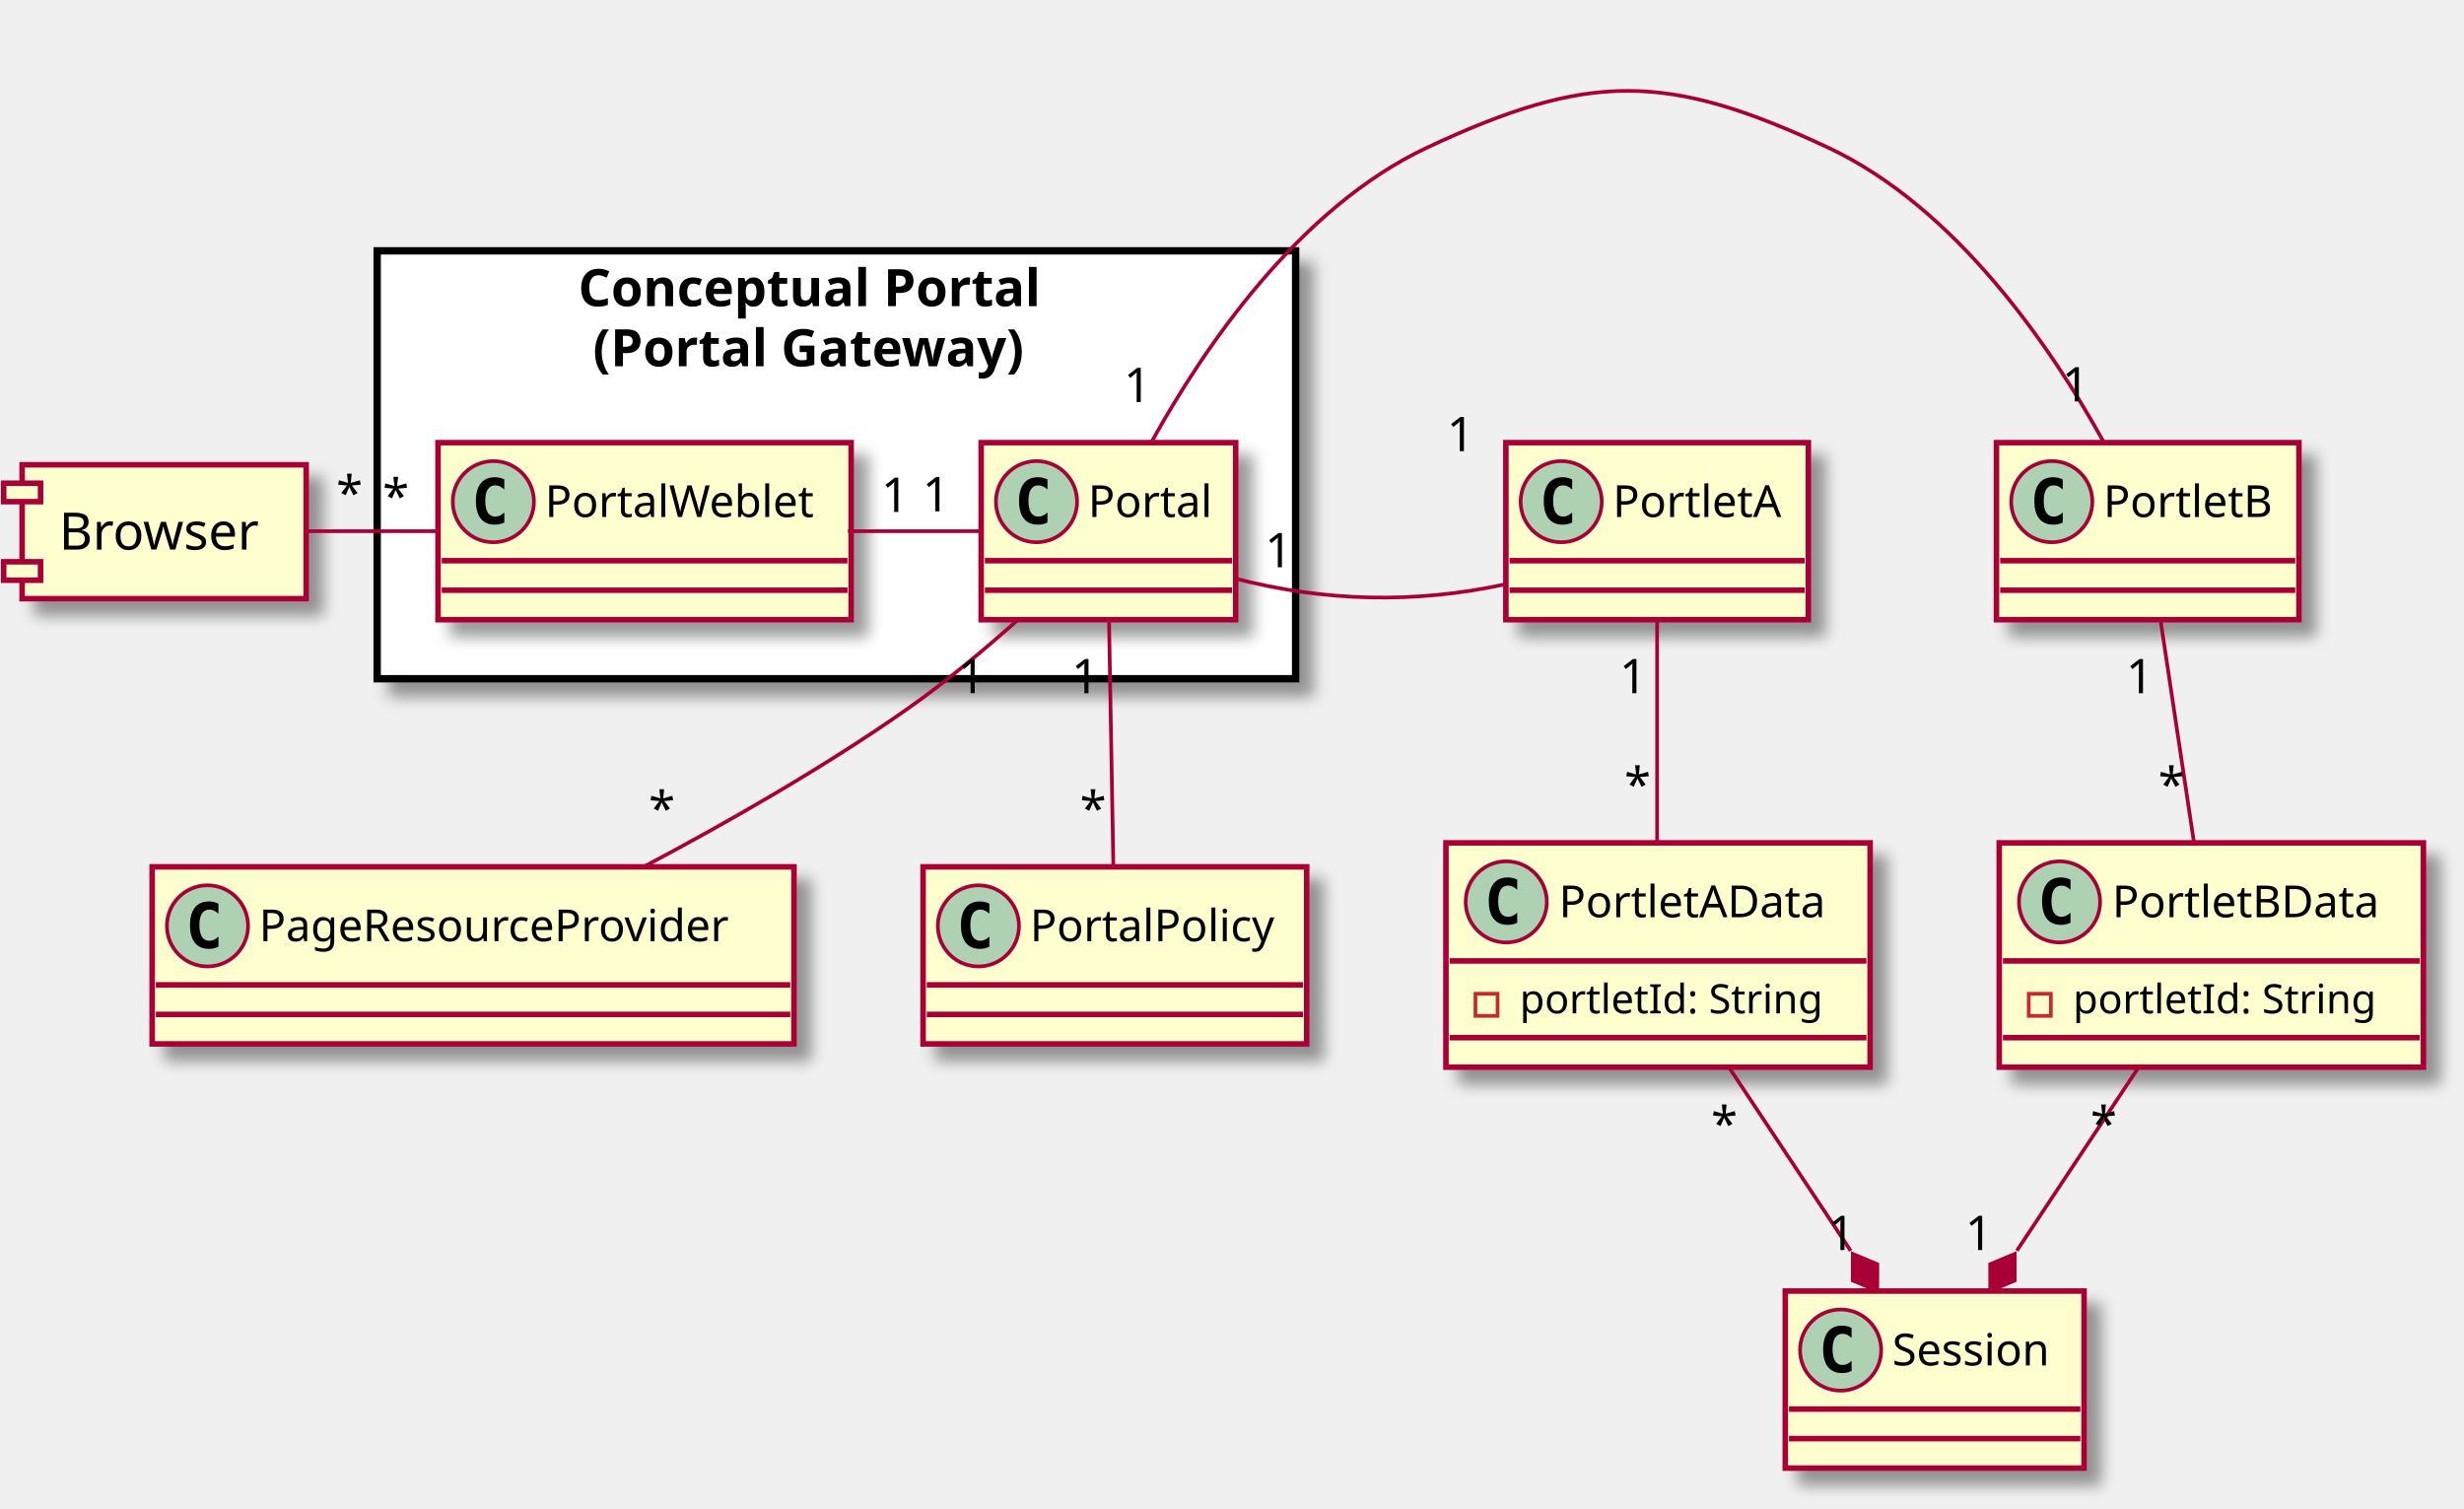
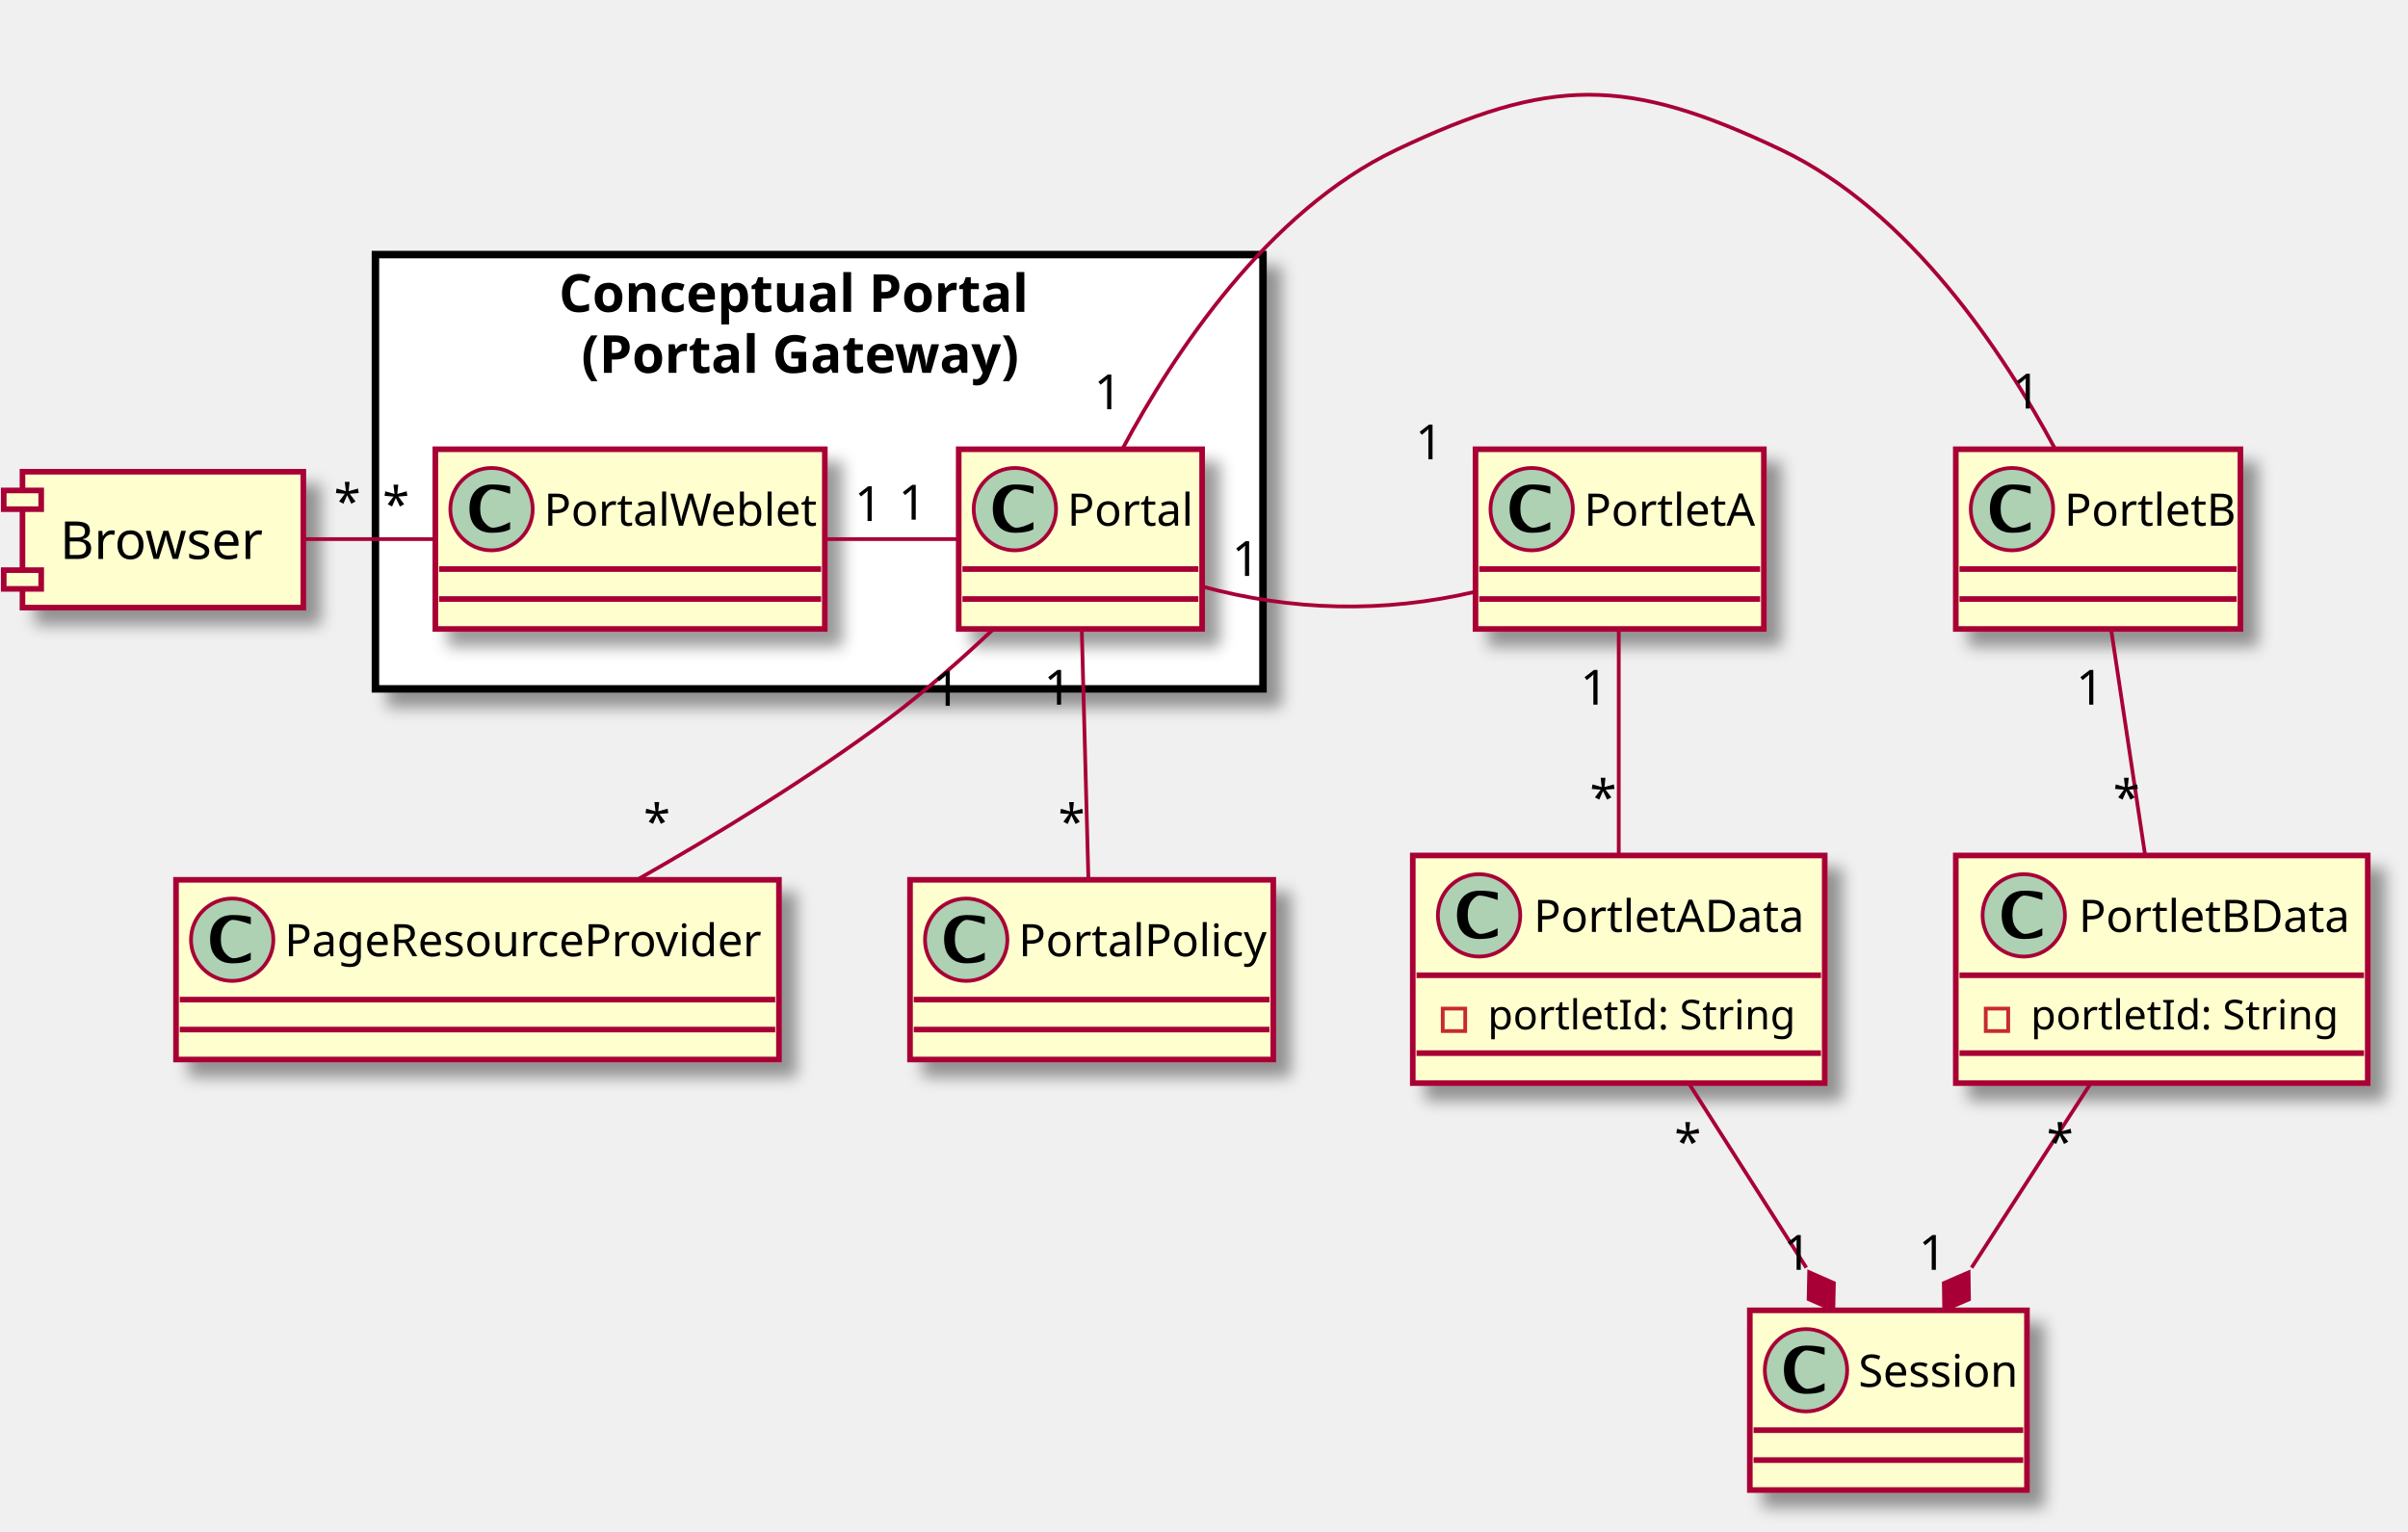
- <svg xmlns="http://www.w3.org/2000/svg" contentScriptType="application/ecmascript" contentStyleType="text/css" height="409px" preserveAspectRatio="none" style="width:668px;height:409px;" version="1.1" viewBox="0 0 668 409" width="668px" zoomAndPan="magnify">
+ <svg xmlns="http://www.w3.org/2000/svg" contentScriptType="application/ecmascript" contentStyleType="text/css" height="409px" preserveAspectRatio="none" style="width:643px;height:409px;" version="1.1" viewBox="0 0 643 409" width="643px" zoomAndPan="magnify">
  <defs>
    <filter height="300%" id="f1od8uv3n5yd5s" width="300%" x="-1" y="-1">
      <feGaussianBlur result="blurOut" stdDeviation="2.0" />
      <feColorMatrix in="blurOut" result="blurOut2" type="matrix" values="0 0 0 0 0 0 0 0 0 0 0 0 0 0 0 0 0 0 .4 0" />
      <feOffset dx="4.0" dy="4.0" in="blurOut2" result="blurOut3" />
      <feBlend in="SourceGraphic" in2="blurOut3" mode="normal" />
    </filter>
  </defs>
  <g>
-     <rect fill="#FFFFFF" filter="url(#f1od8uv3n5yd5s)" height="116" style="stroke: #000000; stroke-width: 2.0;" width="249" x="102.25" y="68" />
-     <text fill="#000000" font-family="sans-serif" font-size="14" font-weight="bold" lengthAdjust="spacingAndGlyphs" textLength="140" x="156.75" y="82.995">Conceptual Portal</text>
-     <text fill="#000000" font-family="sans-serif" font-size="14" font-weight="bold" lengthAdjust="spacingAndGlyphs" textLength="132" x="160.75" y="99.292">(Portal Gateway)</text>
-     <rect fill="#FEFECE" filter="url(#f1od8uv3n5yd5s)" height="48" id="Portal" style="stroke: #A80036; stroke-width: 1.5;" width="69" x="266" y="120" />
-     <ellipse cx="281" cy="136" fill="#ADD1B2" rx="11" ry="11" style="stroke: #A80036; stroke-width: 1.0;" />
-     <path d="M283.969,141.641 Q283.391,141.938 282.75,142.086 Q282.109,142.234 281.406,142.234 Q278.906,142.234 277.586,140.586 Q276.266,138.938 276.266,135.812 Q276.266,132.688 277.586,131.031 Q278.906,129.375 281.406,129.375 Q282.109,129.375 282.758,129.531 Q283.406,129.688 283.969,129.984 L283.969,132.703 Q283.344,132.125 282.75,131.852 Q282.156,131.578 281.531,131.578 Q280.188,131.578 279.5,132.648 Q278.812,133.719 278.812,135.812 Q278.812,137.906 279.5,138.977 Q280.188,140.047 281.531,140.047 Q282.156,140.047 282.75,139.773 Q283.344,139.5 283.969,138.922 L283.969,141.641 Z " />
-     <text fill="#000000" font-family="sans-serif" font-size="12" lengthAdjust="spacingAndGlyphs" textLength="37" x="295" y="140.154">Portal</text>
-     <line style="stroke: #A80036; stroke-width: 1.5;" x1="267" x2="334" y1="152" y2="152" />
-     <line style="stroke: #A80036; stroke-width: 1.5;" x1="267" x2="334" y1="160" y2="160" />
-     <rect fill="#FEFECE" filter="url(#f1od8uv3n5yd5s)" height="48" id="PortalWeblet" style="stroke: #A80036; stroke-width: 1.5;" width="112" x="118.75" y="120" />
-     <ellipse cx="133.75" cy="136" fill="#ADD1B2" rx="11" ry="11" style="stroke: #A80036; stroke-width: 1.0;" />
-     <path d="M136.719,141.641 Q136.141,141.938 135.5,142.086 Q134.859,142.234 134.156,142.234 Q131.656,142.234 130.336,140.586 Q129.016,138.938 129.016,135.812 Q129.016,132.688 130.336,131.031 Q131.656,129.375 134.156,129.375 Q134.859,129.375 135.508,129.531 Q136.156,129.688 136.719,129.984 L136.719,132.703 Q136.094,132.125 135.5,131.852 Q134.906,131.578 134.281,131.578 Q132.938,131.578 132.25,132.648 Q131.562,133.719 131.562,135.812 Q131.562,137.906 132.25,138.977 Q132.938,140.047 134.281,140.047 Q134.906,140.047 135.5,139.773 Q136.094,139.5 136.719,138.922 L136.719,141.641 Z " />
-     <text fill="#000000" font-family="sans-serif" font-size="12" lengthAdjust="spacingAndGlyphs" textLength="80" x="147.75" y="140.154">PortalWeblet</text>
-     <line style="stroke: #A80036; stroke-width: 1.5;" x1="119.75" x2="229.75" y1="152" y2="152" />
-     <line style="stroke: #A80036; stroke-width: 1.5;" x1="119.75" x2="229.75" y1="160" y2="160" />
-     <rect fill="#FEFECE" filter="url(#f1od8uv3n5yd5s)" height="48" id="PortletB" style="stroke: #A80036; stroke-width: 1.5;" width="82" x="541.25" y="120" />
-     <ellipse cx="556.25" cy="136" fill="#ADD1B2" rx="11" ry="11" style="stroke: #A80036; stroke-width: 1.0;" />
-     <path d="M559.219,141.641 Q558.641,141.938 558,142.086 Q557.359,142.234 556.656,142.234 Q554.156,142.234 552.836,140.586 Q551.516,138.938 551.516,135.812 Q551.516,132.688 552.836,131.031 Q554.156,129.375 556.656,129.375 Q557.359,129.375 558.008,129.531 Q558.656,129.688 559.219,129.984 L559.219,132.703 Q558.594,132.125 558,131.852 Q557.406,131.578 556.781,131.578 Q555.438,131.578 554.75,132.648 Q554.062,133.719 554.062,135.812 Q554.062,137.906 554.75,138.977 Q555.438,140.047 556.781,140.047 Q557.406,140.047 558,139.773 Q558.594,139.5 559.219,138.922 L559.219,141.641 Z " />
-     <text fill="#000000" font-family="sans-serif" font-size="12" lengthAdjust="spacingAndGlyphs" textLength="50" x="570.25" y="140.154">PortletB</text>
-     <line style="stroke: #A80036; stroke-width: 1.5;" x1="542.25" x2="622.25" y1="152" y2="152" />
-     <line style="stroke: #A80036; stroke-width: 1.5;" x1="542.25" x2="622.25" y1="160" y2="160" />
-     <rect fill="#FEFECE" filter="url(#f1od8uv3n5yd5s)" height="48" id="PortletA" style="stroke: #A80036; stroke-width: 1.5;" width="82" x="408.25" y="120" />
-     <ellipse cx="423.25" cy="136" fill="#ADD1B2" rx="11" ry="11" style="stroke: #A80036; stroke-width: 1.0;" />
-     <path d="M426.219,141.641 Q425.641,141.938 425,142.086 Q424.359,142.234 423.656,142.234 Q421.156,142.234 419.836,140.586 Q418.516,138.938 418.516,135.812 Q418.516,132.688 419.836,131.031 Q421.156,129.375 423.656,129.375 Q424.359,129.375 425.008,129.531 Q425.656,129.688 426.219,129.984 L426.219,132.703 Q425.594,132.125 425,131.852 Q424.406,131.578 423.781,131.578 Q422.438,131.578 421.75,132.648 Q421.062,133.719 421.062,135.812 Q421.062,137.906 421.75,138.977 Q422.438,140.047 423.781,140.047 Q424.406,140.047 425,139.773 Q425.594,139.5 426.219,138.922 L426.219,141.641 Z " />
-     <text fill="#000000" font-family="sans-serif" font-size="12" lengthAdjust="spacingAndGlyphs" textLength="50" x="437.25" y="140.154">PortletA</text>
-     <line style="stroke: #A80036; stroke-width: 1.5;" x1="409.25" x2="489.25" y1="152" y2="152" />
-     <line style="stroke: #A80036; stroke-width: 1.5;" x1="409.25" x2="489.25" y1="160" y2="160" />
-     <rect fill="#FEFECE" filter="url(#f1od8uv3n5yd5s)" height="60.805" id="PortletAData" style="stroke: #A80036; stroke-width: 1.5;" width="115" x="392" y="228.5" />
-     <ellipse cx="408.35" cy="244.5" fill="#ADD1B2" rx="11" ry="11" style="stroke: #A80036; stroke-width: 1.0;" />
-     <path d="M411.319,250.141 Q410.741,250.438 410.1,250.586 Q409.459,250.734 408.756,250.734 Q406.256,250.734 404.936,249.086 Q403.616,247.438 403.616,244.312 Q403.616,241.188 404.936,239.531 Q406.256,237.875 408.756,237.875 Q409.459,237.875 410.108,238.031 Q410.756,238.188 411.319,238.484 L411.319,241.203 Q410.694,240.625 410.1,240.352 Q409.506,240.078 408.881,240.078 Q407.538,240.078 406.85,241.148 Q406.163,242.219 406.163,244.312 Q406.163,246.406 406.85,247.477 Q407.538,248.547 408.881,248.547 Q409.506,248.547 410.1,248.273 Q410.694,248 411.319,247.422 L411.319,250.141 Z " />
-     <text fill="#000000" font-family="sans-serif" font-size="12" lengthAdjust="spacingAndGlyphs" textLength="80" x="422.65" y="248.654">PortletAData</text>
-     <line style="stroke: #A80036; stroke-width: 1.5;" x1="393" x2="506" y1="260.5" y2="260.5" />
-     <rect fill="none" height="6" style="stroke: #C82930; stroke-width: 1.0;" width="6" x="400" y="269.402" />
-     <text fill="#000000" font-family="sans-serif" font-size="11" lengthAdjust="spacingAndGlyphs" textLength="89" x="412" y="274.71">portletId: String</text>
-     <line style="stroke: #A80036; stroke-width: 1.5;" x1="393" x2="506" y1="281.305" y2="281.305" />
-     <rect fill="#FEFECE" filter="url(#f1od8uv3n5yd5s)" height="60.805" id="PortletBData" style="stroke: #A80036; stroke-width: 1.5;" width="115" x="542" y="228.5" />
-     <ellipse cx="558.35" cy="244.5" fill="#ADD1B2" rx="11" ry="11" style="stroke: #A80036; stroke-width: 1.0;" />
-     <path d="M561.319,250.141 Q560.741,250.438 560.1,250.586 Q559.459,250.734 558.756,250.734 Q556.256,250.734 554.936,249.086 Q553.616,247.438 553.616,244.312 Q553.616,241.188 554.936,239.531 Q556.256,237.875 558.756,237.875 Q559.459,237.875 560.108,238.031 Q560.756,238.188 561.319,238.484 L561.319,241.203 Q560.694,240.625 560.1,240.352 Q559.506,240.078 558.881,240.078 Q557.538,240.078 556.85,241.148 Q556.163,242.219 556.163,244.312 Q556.163,246.406 556.85,247.477 Q557.538,248.547 558.881,248.547 Q559.506,248.547 560.1,248.273 Q560.694,248 561.319,247.422 L561.319,250.141 Z " />
-     <text fill="#000000" font-family="sans-serif" font-size="12" lengthAdjust="spacingAndGlyphs" textLength="80" x="572.65" y="248.654">PortletBData</text>
-     <line style="stroke: #A80036; stroke-width: 1.5;" x1="543" x2="656" y1="260.5" y2="260.5" />
-     <rect fill="none" height="6" style="stroke: #C82930; stroke-width: 1.0;" width="6" x="550" y="269.402" />
-     <text fill="#000000" font-family="sans-serif" font-size="11" lengthAdjust="spacingAndGlyphs" textLength="89" x="562" y="274.71">portletId: String</text>
-     <line style="stroke: #A80036; stroke-width: 1.5;" x1="543" x2="656" y1="281.305" y2="281.305" />
-     <rect fill="#FEFECE" filter="url(#f1od8uv3n5yd5s)" height="48" id="Session" style="stroke: #A80036; stroke-width: 1.5;" width="81" x="484" y="350" />
-     <ellipse cx="499" cy="366" fill="#ADD1B2" rx="11" ry="11" style="stroke: #A80036; stroke-width: 1.0;" />
-     <path d="M501.969,371.641 Q501.391,371.938 500.75,372.086 Q500.109,372.234 499.406,372.234 Q496.906,372.234 495.586,370.586 Q494.266,368.938 494.266,365.812 Q494.266,362.688 495.586,361.031 Q496.906,359.375 499.406,359.375 Q500.109,359.375 500.758,359.531 Q501.406,359.688 501.969,359.984 L501.969,362.703 Q501.344,362.125 500.75,361.852 Q500.156,361.578 499.531,361.578 Q498.188,361.578 497.5,362.648 Q496.812,363.719 496.812,365.812 Q496.812,367.906 497.5,368.977 Q498.188,370.047 499.531,370.047 Q500.156,370.047 500.75,369.773 Q501.344,369.5 501.969,368.922 L501.969,371.641 Z " />
-     <text fill="#000000" font-family="sans-serif" font-size="12" lengthAdjust="spacingAndGlyphs" textLength="49" x="513" y="370.154">Session</text>
-     <line style="stroke: #A80036; stroke-width: 1.5;" x1="485" x2="564" y1="382" y2="382" />
-     <line style="stroke: #A80036; stroke-width: 1.5;" x1="485" x2="564" y1="390" y2="390" />
-     <rect fill="#FEFECE" filter="url(#f1od8uv3n5yd5s)" height="36.297" style="stroke: #A80036; stroke-width: 1.5;" width="77" x="6" y="126" />
+     <rect fill="#FFFFFF" filter="url(#f1od8uv3n5yd5s)" height="116" style="stroke: #000000; stroke-width: 2.0;" width="237" x="100.25" y="68" />
+     <text fill="#000000" font-family="sans-serif" font-size="14" font-weight="bold" lengthAdjust="spacingAndGlyphs" textLength="139" x="149.25" y="83.303">Conceptual Portal</text>
+     <text fill="#000000" font-family="sans-serif" font-size="14" font-weight="bold" lengthAdjust="spacingAndGlyphs" textLength="127" x="155.25" y="99.593">(Portal Gateway)</text>
+     <rect fill="#FEFECE" filter="url(#f1od8uv3n5yd5s)" height="48" id="Portal" style="stroke: #A80036; stroke-width: 1.5;" width="65" x="256" y="120" />
+     <ellipse cx="271" cy="136" fill="#ADD1B2" rx="11" ry="11" style="stroke: #A80036; stroke-width: 1.0;" />
+     <path d="M271.094,142.312 Q268.234,142.312 266.672,140.625 Q265.109,138.938 265.109,135.859 Q265.109,132.797 266.703,131.102 Q268.297,129.406 271.188,129.406 Q273.828,129.406 275.969,129.953 L275.969,131.891 Q272.531,130.703 271.156,130.703 Q270.156,130.703 269.062,132.062 Q267.969,133.422 267.969,135.875 Q267.969,138.234 269.141,139.594 Q270.312,140.953 271.328,140.953 Q273.078,140.953 275.953,139.453 L275.953,141.375 Q274.25,142.312 271.094,142.312 Z " />
+     <text fill="#000000" font-family="sans-serif" font-size="12" lengthAdjust="spacingAndGlyphs" textLength="33" x="285" y="140.421">Portal</text>
+     <line style="stroke: #A80036; stroke-width: 1.5;" x1="257" x2="320" y1="152" y2="152" />
+     <line style="stroke: #A80036; stroke-width: 1.5;" x1="257" x2="320" y1="160" y2="160" />
+     <rect fill="#FEFECE" filter="url(#f1od8uv3n5yd5s)" height="48" id="PortalWeblet" style="stroke: #A80036; stroke-width: 1.5;" width="104" x="116.25" y="120" />
+     <ellipse cx="131.25" cy="136" fill="#ADD1B2" rx="11" ry="11" style="stroke: #A80036; stroke-width: 1.0;" />
+     <path d="M131.344,142.312 Q128.484,142.312 126.922,140.625 Q125.359,138.938 125.359,135.859 Q125.359,132.797 126.953,131.102 Q128.547,129.406 131.438,129.406 Q134.078,129.406 136.219,129.953 L136.219,131.891 Q132.781,130.703 131.406,130.703 Q130.406,130.703 129.312,132.062 Q128.219,133.422 128.219,135.875 Q128.219,138.234 129.391,139.594 Q130.562,140.953 131.578,140.953 Q133.328,140.953 136.203,139.453 L136.203,141.375 Q134.5,142.312 131.344,142.312 Z " />
+     <text fill="#000000" font-family="sans-serif" font-size="12" lengthAdjust="spacingAndGlyphs" textLength="72" x="145.25" y="140.421">PortalWeblet</text>
+     <line style="stroke: #A80036; stroke-width: 1.5;" x1="117.25" x2="219.25" y1="152" y2="152" />
+     <line style="stroke: #A80036; stroke-width: 1.5;" x1="117.25" x2="219.25" y1="160" y2="160" />
+     <rect fill="#FEFECE" filter="url(#f1od8uv3n5yd5s)" height="48" id="PortletB" style="stroke: #A80036; stroke-width: 1.5;" width="76" x="522.25" y="120" />
+     <ellipse cx="537.25" cy="136" fill="#ADD1B2" rx="11" ry="11" style="stroke: #A80036; stroke-width: 1.0;" />
+     <path d="M537.344,142.312 Q534.484,142.312 532.922,140.625 Q531.359,138.938 531.359,135.859 Q531.359,132.797 532.953,131.102 Q534.547,129.406 537.438,129.406 Q540.078,129.406 542.219,129.953 L542.219,131.891 Q538.781,130.703 537.406,130.703 Q536.406,130.703 535.312,132.062 Q534.219,133.422 534.219,135.875 Q534.219,138.234 535.391,139.594 Q536.562,140.953 537.578,140.953 Q539.328,140.953 542.203,139.453 L542.203,141.375 Q540.5,142.312 537.344,142.312 Z " />
+     <text fill="#000000" font-family="sans-serif" font-size="12" lengthAdjust="spacingAndGlyphs" textLength="44" x="551.25" y="140.421">PortletB</text>
+     <line style="stroke: #A80036; stroke-width: 1.5;" x1="523.25" x2="597.25" y1="152" y2="152" />
+     <line style="stroke: #A80036; stroke-width: 1.5;" x1="523.25" x2="597.25" y1="160" y2="160" />
+     <rect fill="#FEFECE" filter="url(#f1od8uv3n5yd5s)" height="48" id="PortletA" style="stroke: #A80036; stroke-width: 1.5;" width="77" x="394" y="120" />
+     <ellipse cx="409" cy="136" fill="#ADD1B2" rx="11" ry="11" style="stroke: #A80036; stroke-width: 1.0;" />
+     <path d="M409.094,142.312 Q406.234,142.312 404.672,140.625 Q403.109,138.938 403.109,135.859 Q403.109,132.797 404.703,131.102 Q406.297,129.406 409.188,129.406 Q411.828,129.406 413.969,129.953 L413.969,131.891 Q410.531,130.703 409.156,130.703 Q408.156,130.703 407.062,132.062 Q405.969,133.422 405.969,135.875 Q405.969,138.234 407.141,139.594 Q408.312,140.953 409.328,140.953 Q411.078,140.953 413.953,139.453 L413.953,141.375 Q412.25,142.312 409.094,142.312 Z " />
+     <text fill="#000000" font-family="sans-serif" font-size="12" lengthAdjust="spacingAndGlyphs" textLength="45" x="423" y="140.421">PortletA</text>
+     <line style="stroke: #A80036; stroke-width: 1.5;" x1="395" x2="470" y1="152" y2="152" />
+     <line style="stroke: #A80036; stroke-width: 1.5;" x1="395" x2="470" y1="160" y2="160" />
+     <rect fill="#FEFECE" filter="url(#f1od8uv3n5yd5s)" height="60.799" id="PortletAData" style="stroke: #A80036; stroke-width: 1.5;" width="110" x="377.25" y="228.5" />
+     <ellipse cx="394.95" cy="244.5" fill="#ADD1B2" rx="11" ry="11" style="stroke: #A80036; stroke-width: 1.0;" />
+     <path d="M395.044,250.812 Q392.184,250.812 390.622,249.125 Q389.059,247.438 389.059,244.359 Q389.059,241.297 390.653,239.602 Q392.247,237.906 395.137,237.906 Q397.778,237.906 399.919,238.453 L399.919,240.391 Q396.481,239.203 395.106,239.203 Q394.106,239.203 393.012,240.562 Q391.919,241.922 391.919,244.375 Q391.919,246.734 393.091,248.094 Q394.262,249.453 395.278,249.453 Q397.028,249.453 399.903,247.953 L399.903,249.875 Q398.2,250.812 395.044,250.812 Z " />
+     <text fill="#000000" font-family="sans-serif" font-size="12" lengthAdjust="spacingAndGlyphs" textLength="72" x="409.55" y="248.921">PortletAData</text>
+     <line style="stroke: #A80036; stroke-width: 1.5;" x1="378.25" x2="486.25" y1="260.5" y2="260.5" />
+     <rect fill="none" height="6" style="stroke: #C82930; stroke-width: 1.0;" width="6" x="385.25" y="269.4" />
+     <text fill="#000000" font-family="sans-serif" font-size="11" lengthAdjust="spacingAndGlyphs" textLength="84" x="397.25" y="274.952">portletId: String</text>
+     <line style="stroke: #A80036; stroke-width: 1.5;" x1="378.25" x2="486.25" y1="281.299" y2="281.299" />
+     <rect fill="#FEFECE" filter="url(#f1od8uv3n5yd5s)" height="60.799" id="PortletBData" style="stroke: #A80036; stroke-width: 1.5;" width="110" x="522.25" y="228.5" />
+     <ellipse cx="540.4" cy="244.5" fill="#ADD1B2" rx="11" ry="11" style="stroke: #A80036; stroke-width: 1.0;" />
+     <path d="M540.494,250.812 Q537.634,250.812 536.072,249.125 Q534.509,247.438 534.509,244.359 Q534.509,241.297 536.103,239.602 Q537.697,237.906 540.587,237.906 Q543.228,237.906 545.369,238.453 L545.369,240.391 Q541.931,239.203 540.556,239.203 Q539.556,239.203 538.462,240.562 Q537.369,241.922 537.369,244.375 Q537.369,246.734 538.541,248.094 Q539.712,249.453 540.728,249.453 Q542.478,249.453 545.353,247.953 L545.353,249.875 Q543.65,250.812 540.494,250.812 Z " />
+     <text fill="#000000" font-family="sans-serif" font-size="12" lengthAdjust="spacingAndGlyphs" textLength="71" x="555.1" y="248.921">PortletBData</text>
+     <line style="stroke: #A80036; stroke-width: 1.5;" x1="523.25" x2="631.25" y1="260.5" y2="260.5" />
+     <rect fill="none" height="6" style="stroke: #C82930; stroke-width: 1.0;" width="6" x="530.25" y="269.4" />
+     <text fill="#000000" font-family="sans-serif" font-size="11" lengthAdjust="spacingAndGlyphs" textLength="84" x="542.25" y="274.952">portletId: String</text>
+     <line style="stroke: #A80036; stroke-width: 1.5;" x1="523.25" x2="631.25" y1="281.299" y2="281.299" />
+     <rect fill="#FEFECE" filter="url(#f1od8uv3n5yd5s)" height="48" id="Session" style="stroke: #A80036; stroke-width: 1.5;" width="74" x="467.25" y="350" />
+     <ellipse cx="482.25" cy="366" fill="#ADD1B2" rx="11" ry="11" style="stroke: #A80036; stroke-width: 1.0;" />
+     <path d="M482.344,372.312 Q479.484,372.312 477.922,370.625 Q476.359,368.938 476.359,365.859 Q476.359,362.797 477.953,361.102 Q479.547,359.406 482.438,359.406 Q485.078,359.406 487.219,359.953 L487.219,361.891 Q483.781,360.703 482.406,360.703 Q481.406,360.703 480.312,362.062 Q479.219,363.422 479.219,365.875 Q479.219,368.234 480.391,369.594 Q481.562,370.953 482.578,370.953 Q484.328,370.953 487.203,369.453 L487.203,371.375 Q485.5,372.312 482.344,372.312 Z " />
+     <text fill="#000000" font-family="sans-serif" font-size="12" lengthAdjust="spacingAndGlyphs" textLength="42" x="496.25" y="370.421">Session</text>
+     <line style="stroke: #A80036; stroke-width: 1.5;" x1="468.25" x2="540.25" y1="382" y2="382" />
+     <line style="stroke: #A80036; stroke-width: 1.5;" x1="468.25" x2="540.25" y1="390" y2="390" />
+     <rect fill="#FEFECE" filter="url(#f1od8uv3n5yd5s)" height="36.29" style="stroke: #A80036; stroke-width: 1.5;" width="75" x="6" y="126" />
    <rect fill="#FEFECE" height="5" style="stroke: #A80036; stroke-width: 1.5;" width="10" x="1" y="131" />
-     <rect fill="#FEFECE" height="5" style="stroke: #A80036; stroke-width: 1.5;" width="10" x="1" y="152.297" />
-     <text fill="#000000" font-family="sans-serif" font-size="14" lengthAdjust="spacingAndGlyphs" textLength="57" x="16" y="148.995">Browser</text>
-     <rect fill="#FEFECE" filter="url(#f1od8uv3n5yd5s)" height="48" id="PageResourceProvider" style="stroke: #A80036; stroke-width: 1.5;" width="174" x="41.25" y="235" />
-     <ellipse cx="56.25" cy="251" fill="#ADD1B2" rx="11" ry="11" style="stroke: #A80036; stroke-width: 1.0;" />
-     <path d="M59.219,256.641 Q58.641,256.938 58,257.086 Q57.359,257.234 56.656,257.234 Q54.156,257.234 52.836,255.586 Q51.516,253.938 51.516,250.812 Q51.516,247.688 52.836,246.031 Q54.156,244.375 56.656,244.375 Q57.359,244.375 58.008,244.531 Q58.656,244.688 59.219,244.984 L59.219,247.703 Q58.594,247.125 58,246.852 Q57.406,246.578 56.781,246.578 Q55.438,246.578 54.75,247.648 Q54.062,248.719 54.062,250.812 Q54.062,252.906 54.75,253.977 Q55.438,255.047 56.781,255.047 Q57.406,255.047 58,254.773 Q58.594,254.5 59.219,253.922 L59.219,256.641 Z " />
-     <text fill="#000000" font-family="sans-serif" font-size="12" lengthAdjust="spacingAndGlyphs" textLength="142" x="70.25" y="255.154">PageResourceProvider</text>
-     <line style="stroke: #A80036; stroke-width: 1.5;" x1="42.25" x2="214.25" y1="267" y2="267" />
-     <line style="stroke: #A80036; stroke-width: 1.5;" x1="42.25" x2="214.25" y1="275" y2="275" />
-     <rect fill="#FEFECE" filter="url(#f1od8uv3n5yd5s)" height="48" id="PortalPolicy" style="stroke: #A80036; stroke-width: 1.5;" width="104" x="250.25" y="235" />
-     <ellipse cx="265.25" cy="251" fill="#ADD1B2" rx="11" ry="11" style="stroke: #A80036; stroke-width: 1.0;" />
-     <path d="M268.219,256.641 Q267.641,256.938 267,257.086 Q266.359,257.234 265.656,257.234 Q263.156,257.234 261.836,255.586 Q260.516,253.938 260.516,250.812 Q260.516,247.688 261.836,246.031 Q263.156,244.375 265.656,244.375 Q266.359,244.375 267.008,244.531 Q267.656,244.688 268.219,244.984 L268.219,247.703 Q267.594,247.125 267,246.852 Q266.406,246.578 265.781,246.578 Q264.438,246.578 263.75,247.648 Q263.062,248.719 263.062,250.812 Q263.062,252.906 263.75,253.977 Q264.438,255.047 265.781,255.047 Q266.406,255.047 267,254.773 Q267.594,254.5 268.219,253.922 L268.219,256.641 Z " />
-     <text fill="#000000" font-family="sans-serif" font-size="12" lengthAdjust="spacingAndGlyphs" textLength="72" x="279.25" y="255.154">PortalPolicy</text>
-     <line style="stroke: #A80036; stroke-width: 1.5;" x1="251.25" x2="353.25" y1="267" y2="267" />
-     <line style="stroke: #A80036; stroke-width: 1.5;" x1="251.25" x2="353.25" y1="275" y2="275" />
-     <path d="M229.867,144 C241.873,144 253.878,144 265.883,144 " fill="none" id="PortalWeblet-Portal" style="stroke: #A80036; stroke-width: 1.0;" />
-     <text fill="#000000" font-family="sans-serif" font-size="13" lengthAdjust="spacingAndGlyphs" textLength="8" x="238.919" y="138.775">1</text>
-     <text fill="#000000" font-family="sans-serif" font-size="13" lengthAdjust="spacingAndGlyphs" textLength="8" x="250.074" y="138.617">1</text>
-     <path d="M82.59,144 C94.525,144 106.46,144 118.395,144 " fill="none" id="Browser-PortalWeblet" style="stroke: #A80036; stroke-width: 1.0;" />
-     <text fill="#000000" font-family="sans-serif" font-size="13" lengthAdjust="spacingAndGlyphs" textLength="7" x="91.168" y="138.297">*</text>
-     <text fill="#000000" font-family="sans-serif" font-size="13" lengthAdjust="spacingAndGlyphs" textLength="7" x="103.739" y="139.144">*</text>
-     <path d="M312.26,119.694 C326.26,94.433 352.011,56.349 386.917,40 C430.653,19.515 451.847,19.515 495.583,40 C530.489,56.349 556.24,94.433 570.24,119.694 " fill="none" id="Portal-PortletB" style="stroke: #A80036; stroke-width: 1.0;" />
-     <text fill="#000000" font-family="sans-serif" font-size="13" lengthAdjust="spacingAndGlyphs" textLength="8" x="304.654" y="109.008">1</text>
-     <text fill="#000000" font-family="sans-serif" font-size="13" lengthAdjust="spacingAndGlyphs" textLength="8" x="558.98" y="108.814">1</text>
-     <path d="M334.59,156.769 C359.075,163.147 383.559,163.693 408.044,158.405 " fill="none" id="Portal-PortletA" style="stroke: #A80036; stroke-width: 1.0;" />
-     <text fill="#000000" font-family="sans-serif" font-size="13" lengthAdjust="spacingAndGlyphs" textLength="8" x="342.922" y="153.784">1</text>
-     <text fill="#000000" font-family="sans-serif" font-size="13" lengthAdjust="spacingAndGlyphs" textLength="8" x="392.257" y="122.308">1</text>
-     <path d="M449.25,168.14 C449.25,185.574 449.25,209.61 449.25,228.436 " fill="none" id="PortletA-PortletAData" style="stroke: #A80036; stroke-width: 1.0;" />
-     <text fill="#000000" font-family="sans-serif" font-size="13" lengthAdjust="spacingAndGlyphs" textLength="8" x="439.031" y="187.935">1</text>
-     <text fill="#000000" font-family="sans-serif" font-size="13" lengthAdjust="spacingAndGlyphs" textLength="7" x="440.374" y="217.331">*</text>
-     <path d="M585.731,168.14 C588.354,185.574 591.97,209.61 594.802,228.436 " fill="none" id="PortletB-PortletBData" style="stroke: #A80036; stroke-width: 1.0;" />
-     <text fill="#000000" font-family="sans-serif" font-size="13" lengthAdjust="spacingAndGlyphs" textLength="8" x="576.361" y="187.935">1</text>
-     <text fill="#000000" font-family="sans-serif" font-size="13" lengthAdjust="spacingAndGlyphs" textLength="7" x="585.106" y="217.331">*</text>
-     <path d="M468.955,289.689 C479.014,304.844 491.295,323.348 501.726,339.065 " fill="none" id="PortletAData-Session" style="stroke: #A80036; stroke-width: 1.0;" />
-     <polygon fill="#A80036" points="508.937,349.928,508.952,342.717,502.301,339.93,502.286,347.141,508.937,349.928" style="stroke: #A80036; stroke-width: 1.0;" />
-     <text fill="#000000" font-family="sans-serif" font-size="13" lengthAdjust="spacingAndGlyphs" textLength="7" x="463.899" y="309.307">*</text>
-     <text fill="#000000" font-family="sans-serif" font-size="13" lengthAdjust="spacingAndGlyphs" textLength="8" x="495.439" y="338.885">1</text>
-     <path d="M579.545,289.689 C569.486,304.844 557.205,323.348 546.774,339.065 " fill="none" id="PortletBData-Session" style="stroke: #A80036; stroke-width: 1.0;" />
-     <polygon fill="#A80036" points="539.563,349.928,546.214,347.141,546.199,339.93,539.548,342.717,539.563,349.928" style="stroke: #A80036; stroke-width: 1.0;" />
-     <text fill="#000000" font-family="sans-serif" font-size="13" lengthAdjust="spacingAndGlyphs" textLength="7" x="566.73" y="309.307">*</text>
-     <text fill="#000000" font-family="sans-serif" font-size="13" lengthAdjust="spacingAndGlyphs" textLength="8" x="532.764" y="338.885">1</text>
-     <path d="M275.856,168.121 C266.878,176.113 256.415,184.849 246.25,192 C223.693,207.87 196.983,223.076 174.686,234.884 " fill="none" id="Portal-PageResourceProvider" style="stroke: #A80036; stroke-width: 1.0;" />
-     <text fill="#000000" font-family="sans-serif" font-size="13" lengthAdjust="spacingAndGlyphs" textLength="8" x="259.63" y="187.912">1</text>
-     <text fill="#000000" font-family="sans-serif" font-size="13" lengthAdjust="spacingAndGlyphs" textLength="7" x="175.859" y="223.831">*</text>
-     <path d="M300.66,168.14 C301.005,187.64 301.496,215.4 301.841,234.891 " fill="none" id="Portal-PortalPolicy" style="stroke: #A80036; stroke-width: 1.0;" />
-     <text fill="#000000" font-family="sans-serif" font-size="13" lengthAdjust="spacingAndGlyphs" textLength="8" x="290.48" y="187.935">1</text>
-     <text fill="#000000" font-family="sans-serif" font-size="13" lengthAdjust="spacingAndGlyphs" textLength="7" x="292.767" y="223.839">*</text>
+     <rect fill="#FEFECE" height="5" style="stroke: #A80036; stroke-width: 1.5;" width="10" x="1" y="152.29" />
+     <text fill="#000000" font-family="sans-serif" font-size="14" lengthAdjust="spacingAndGlyphs" textLength="55" x="16" y="149.303">Browser</text>
+     <rect fill="#FEFECE" filter="url(#f1od8uv3n5yd5s)" height="48" id="PageResourceProvider" style="stroke: #A80036; stroke-width: 1.5;" width="161" x="47" y="235" />
+     <ellipse cx="62" cy="251" fill="#ADD1B2" rx="11" ry="11" style="stroke: #A80036; stroke-width: 1.0;" />
+     <path d="M62.094,257.312 Q59.234,257.312 57.672,255.625 Q56.109,253.938 56.109,250.859 Q56.109,247.797 57.703,246.102 Q59.297,244.406 62.188,244.406 Q64.828,244.406 66.969,244.953 L66.969,246.891 Q63.531,245.703 62.156,245.703 Q61.156,245.703 60.062,247.062 Q58.969,248.422 58.969,250.875 Q58.969,253.234 60.141,254.594 Q61.312,255.953 62.328,255.953 Q64.078,255.953 66.953,254.453 L66.953,256.375 Q65.25,257.312 62.094,257.312 Z " />
+     <text fill="#000000" font-family="sans-serif" font-size="12" lengthAdjust="spacingAndGlyphs" textLength="129" x="76" y="255.421">PageResourceProvider</text>
+     <line style="stroke: #A80036; stroke-width: 1.5;" x1="48" x2="207" y1="267" y2="267" />
+     <line style="stroke: #A80036; stroke-width: 1.5;" x1="48" x2="207" y1="275" y2="275" />
+     <rect fill="#FEFECE" filter="url(#f1od8uv3n5yd5s)" height="48" id="PortalPolicy" style="stroke: #A80036; stroke-width: 1.5;" width="97" x="243" y="235" />
+     <ellipse cx="258" cy="251" fill="#ADD1B2" rx="11" ry="11" style="stroke: #A80036; stroke-width: 1.0;" />
+     <path d="M258.094,257.312 Q255.234,257.312 253.672,255.625 Q252.109,253.938 252.109,250.859 Q252.109,247.797 253.703,246.102 Q255.297,244.406 258.188,244.406 Q260.828,244.406 262.969,244.953 L262.969,246.891 Q259.531,245.703 258.156,245.703 Q257.156,245.703 256.062,247.062 Q254.969,248.422 254.969,250.875 Q254.969,253.234 256.141,254.594 Q257.312,255.953 258.328,255.953 Q260.078,255.953 262.953,254.453 L262.953,256.375 Q261.25,257.312 258.094,257.312 Z " />
+     <text fill="#000000" font-family="sans-serif" font-size="12" lengthAdjust="spacingAndGlyphs" textLength="65" x="272" y="255.421">PortalPolicy</text>
+     <line style="stroke: #A80036; stroke-width: 1.5;" x1="244" x2="339" y1="267" y2="267" />
+     <line style="stroke: #A80036; stroke-width: 1.5;" x1="244" x2="339" y1="275" y2="275" />
+     <path d="M220.281,144 C232.14,144 244,144 255.859,144 " fill="none" id="PortalWeblet-Portal" style="stroke: #A80036; stroke-width: 1.0;" />
+     <text fill="#000000" font-family="sans-serif" font-size="13" lengthAdjust="spacingAndGlyphs" textLength="8" x="228.16" y="139.166">1</text>
+     <text fill="#000000" font-family="sans-serif" font-size="13" lengthAdjust="spacingAndGlyphs" textLength="8" x="239.919" y="138.797">1</text>
+     <path d="M80.848,144 C92.57,144 104.291,144 116.013,144 " fill="none" id="Browser-PortalWeblet" style="stroke: #A80036; stroke-width: 1.0;" />
+     <text fill="#000000" font-family="sans-serif" font-size="13" lengthAdjust="spacingAndGlyphs" textLength="6" x="89.169" y="138.583">*</text>
+     <text fill="#000000" font-family="sans-serif" font-size="13" lengthAdjust="spacingAndGlyphs" textLength="6" x="102.159" y="139.324">*</text>
+     <path d="M299.834,119.711 C313.384,94.464 338.432,56.393 372.917,40 C414.127,20.41 434.373,20.41 475.583,40 C510.068,56.393 535.116,94.464 548.666,119.711 " fill="none" id="Portal-PortletB" style="stroke: #A80036; stroke-width: 1.0;" />
+     <text fill="#000000" font-family="sans-serif" font-size="13" lengthAdjust="spacingAndGlyphs" textLength="8" x="292.14" y="109.314">1</text>
+     <text fill="#000000" font-family="sans-serif" font-size="13" lengthAdjust="spacingAndGlyphs" textLength="8" x="537.415" y="109.118">1</text>
+     <path d="M320.594,156.54 C345.019,163.266 369.443,163.778 393.868,158.076 " fill="none" id="Portal-PortletA" style="stroke: #A80036; stroke-width: 1.0;" />
+     <text fill="#000000" font-family="sans-serif" font-size="13" lengthAdjust="spacingAndGlyphs" textLength="8" x="328.941" y="153.841">1</text>
+     <text fill="#000000" font-family="sans-serif" font-size="13" lengthAdjust="spacingAndGlyphs" textLength="8" x="377.914" y="122.689">1</text>
+     <path d="M432.25,168.14 C432.25,185.574 432.25,209.61 432.25,228.436 " fill="none" id="PortletA-PortletAData" style="stroke: #A80036; stroke-width: 1.0;" />
+     <text fill="#000000" font-family="sans-serif" font-size="13" lengthAdjust="spacingAndGlyphs" textLength="8" x="421.97" y="188.22">1</text>
+     <text fill="#000000" font-family="sans-serif" font-size="13" lengthAdjust="spacingAndGlyphs" textLength="6" x="424.512" y="217.616">*</text>
+     <path d="M563.731,168.14 C566.354,185.574 569.97,209.61 572.802,228.436 " fill="none" id="PortletB-PortletBData" style="stroke: #A80036; stroke-width: 1.0;" />
+     <text fill="#000000" font-family="sans-serif" font-size="13" lengthAdjust="spacingAndGlyphs" textLength="8" x="554.361" y="188.22">1</text>
+     <text fill="#000000" font-family="sans-serif" font-size="13" lengthAdjust="spacingAndGlyphs" textLength="6" x="564.244" y="217.616">*</text>
+     <path d="M451.167,289.689 C460.729,304.697 472.385,322.989 482.335,338.606 " fill="none" id="PortletAData-Session" style="stroke: #A80036; stroke-width: 1.0;" />
+     <polygon fill="#A80036" points="489.549,349.928,489.698,342.719,483.1,339.808,482.951,347.018,489.549,349.928" style="stroke: #A80036; stroke-width: 1.0;" />
+     <text fill="#000000" font-family="sans-serif" font-size="13" lengthAdjust="spacingAndGlyphs" textLength="6" x="447.104" y="309.592">*</text>
+     <text fill="#000000" font-family="sans-serif" font-size="13" lengthAdjust="spacingAndGlyphs" textLength="8" x="476.239" y="339.17">1</text>
+     <path d="M558.07,289.689 C548.375,304.697 536.558,322.989 526.469,338.606 " fill="none" id="PortletBData-Session" style="stroke: #A80036; stroke-width: 1.0;" />
+     <polygon fill="#A80036" points="519.155,349.928,525.771,347.059,525.667,339.849,519.051,342.718,519.155,349.928" style="stroke: #A80036; stroke-width: 1.0;" />
+     <text fill="#000000" font-family="sans-serif" font-size="13" lengthAdjust="spacingAndGlyphs" textLength="6" x="546.506" y="309.592">*</text>
+     <text fill="#000000" font-family="sans-serif" font-size="13" lengthAdjust="spacingAndGlyphs" textLength="8" x="512.322" y="339.17">1</text>
+     <path d="M265.255,168.05 C256.78,176.035 246.89,184.785 237.25,192 C216.211,207.747 191.196,223 170.341,234.868 " fill="none" id="Portal-PageResourceProvider" style="stroke: #A80036; stroke-width: 1.0;" />
+     <text fill="#000000" font-family="sans-serif" font-size="13" lengthAdjust="spacingAndGlyphs" textLength="8" x="249.017" y="188.503">1</text>
+     <text fill="#000000" font-family="sans-serif" font-size="13" lengthAdjust="spacingAndGlyphs" textLength="6" x="171.838" y="224.096">*</text>
+     <path d="M288.864,168.14 C289.382,187.64 290.119,215.4 290.636,234.891 " fill="none" id="Portal-PortalPolicy" style="stroke: #A80036; stroke-width: 1.0;" />
+     <text fill="#000000" font-family="sans-serif" font-size="13" lengthAdjust="spacingAndGlyphs" textLength="8" x="278.734" y="188.22">1</text>
+     <text fill="#000000" font-family="sans-serif" font-size="13" lengthAdjust="spacingAndGlyphs" textLength="6" x="282.572" y="224.124">*</text>
  </g>
</svg>
